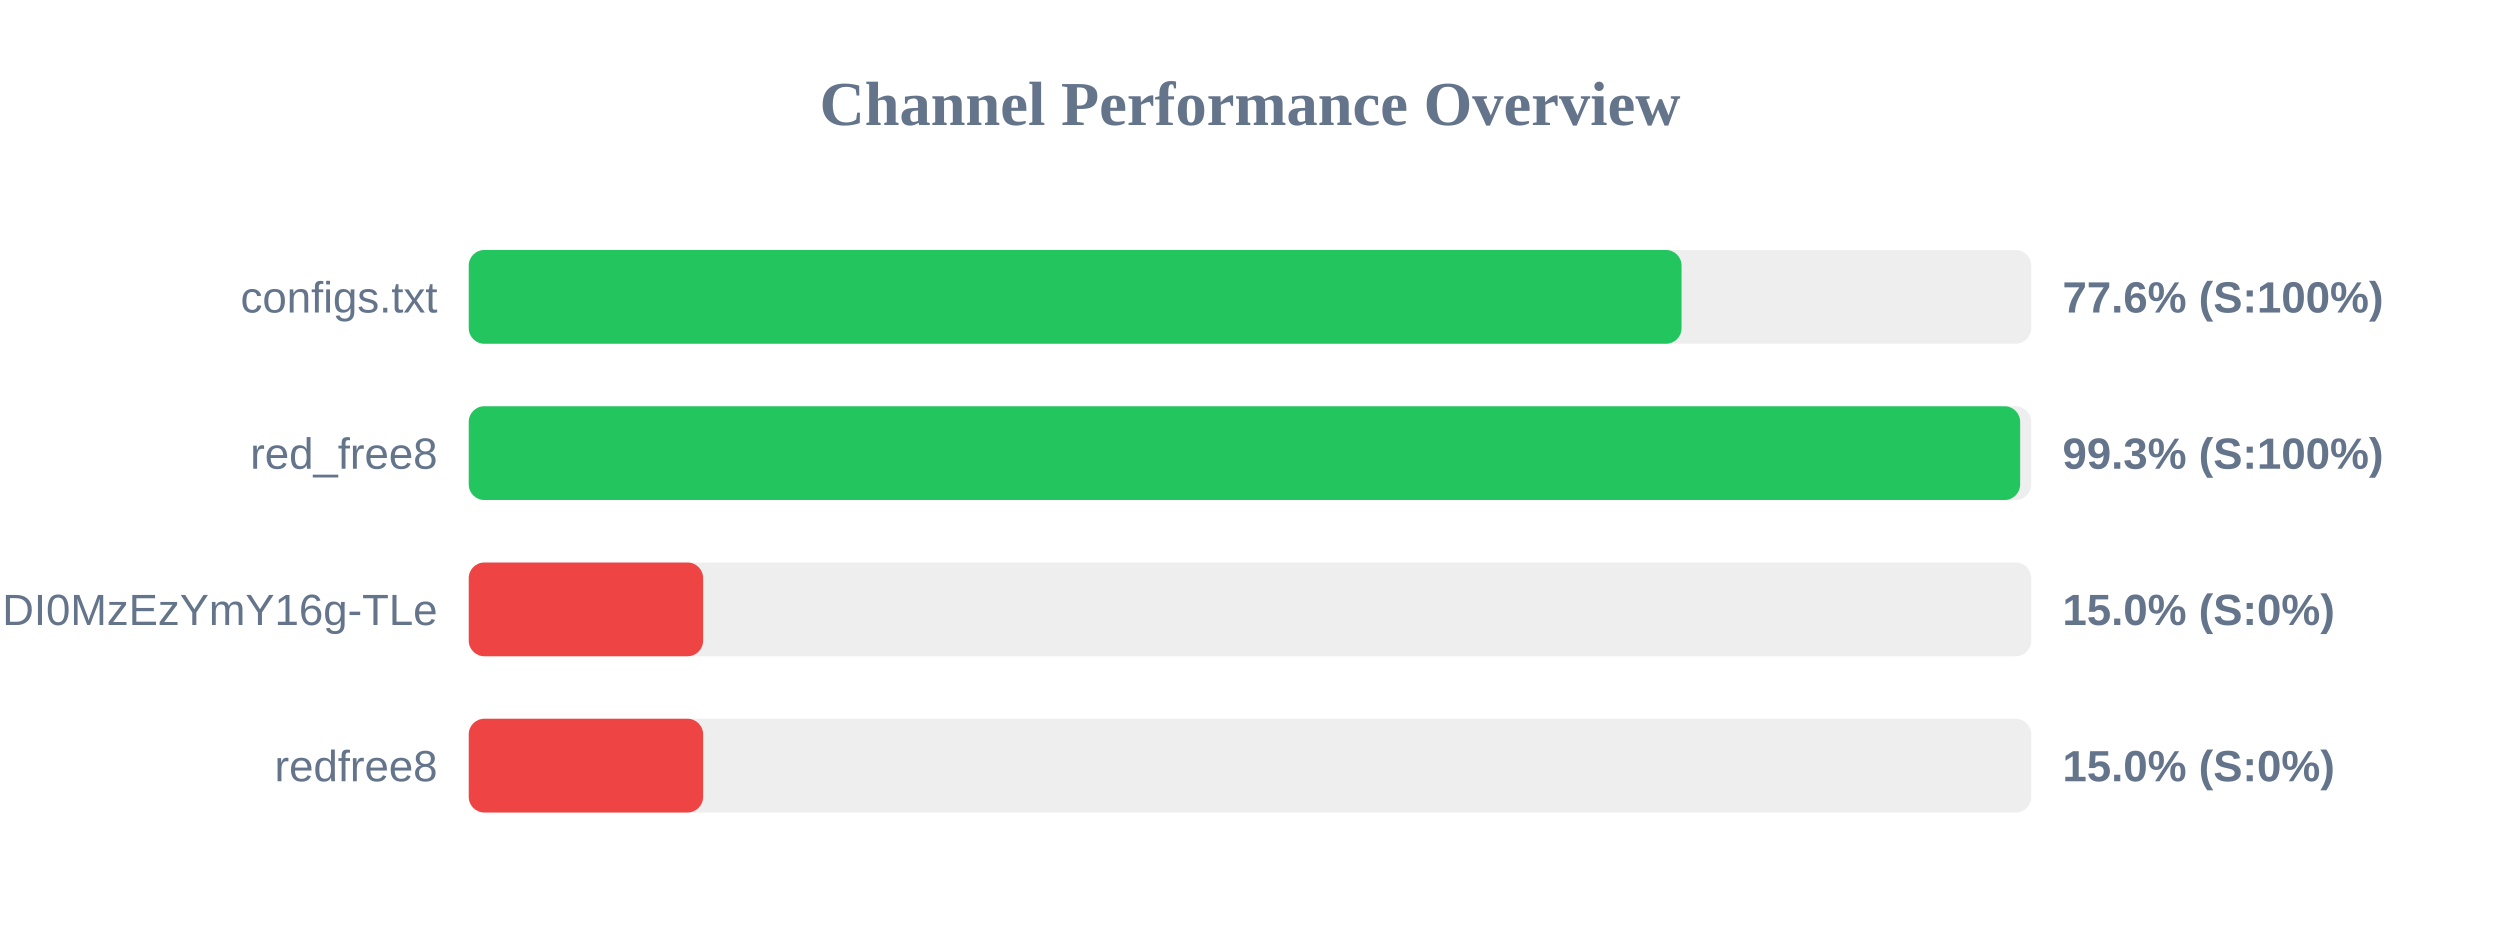
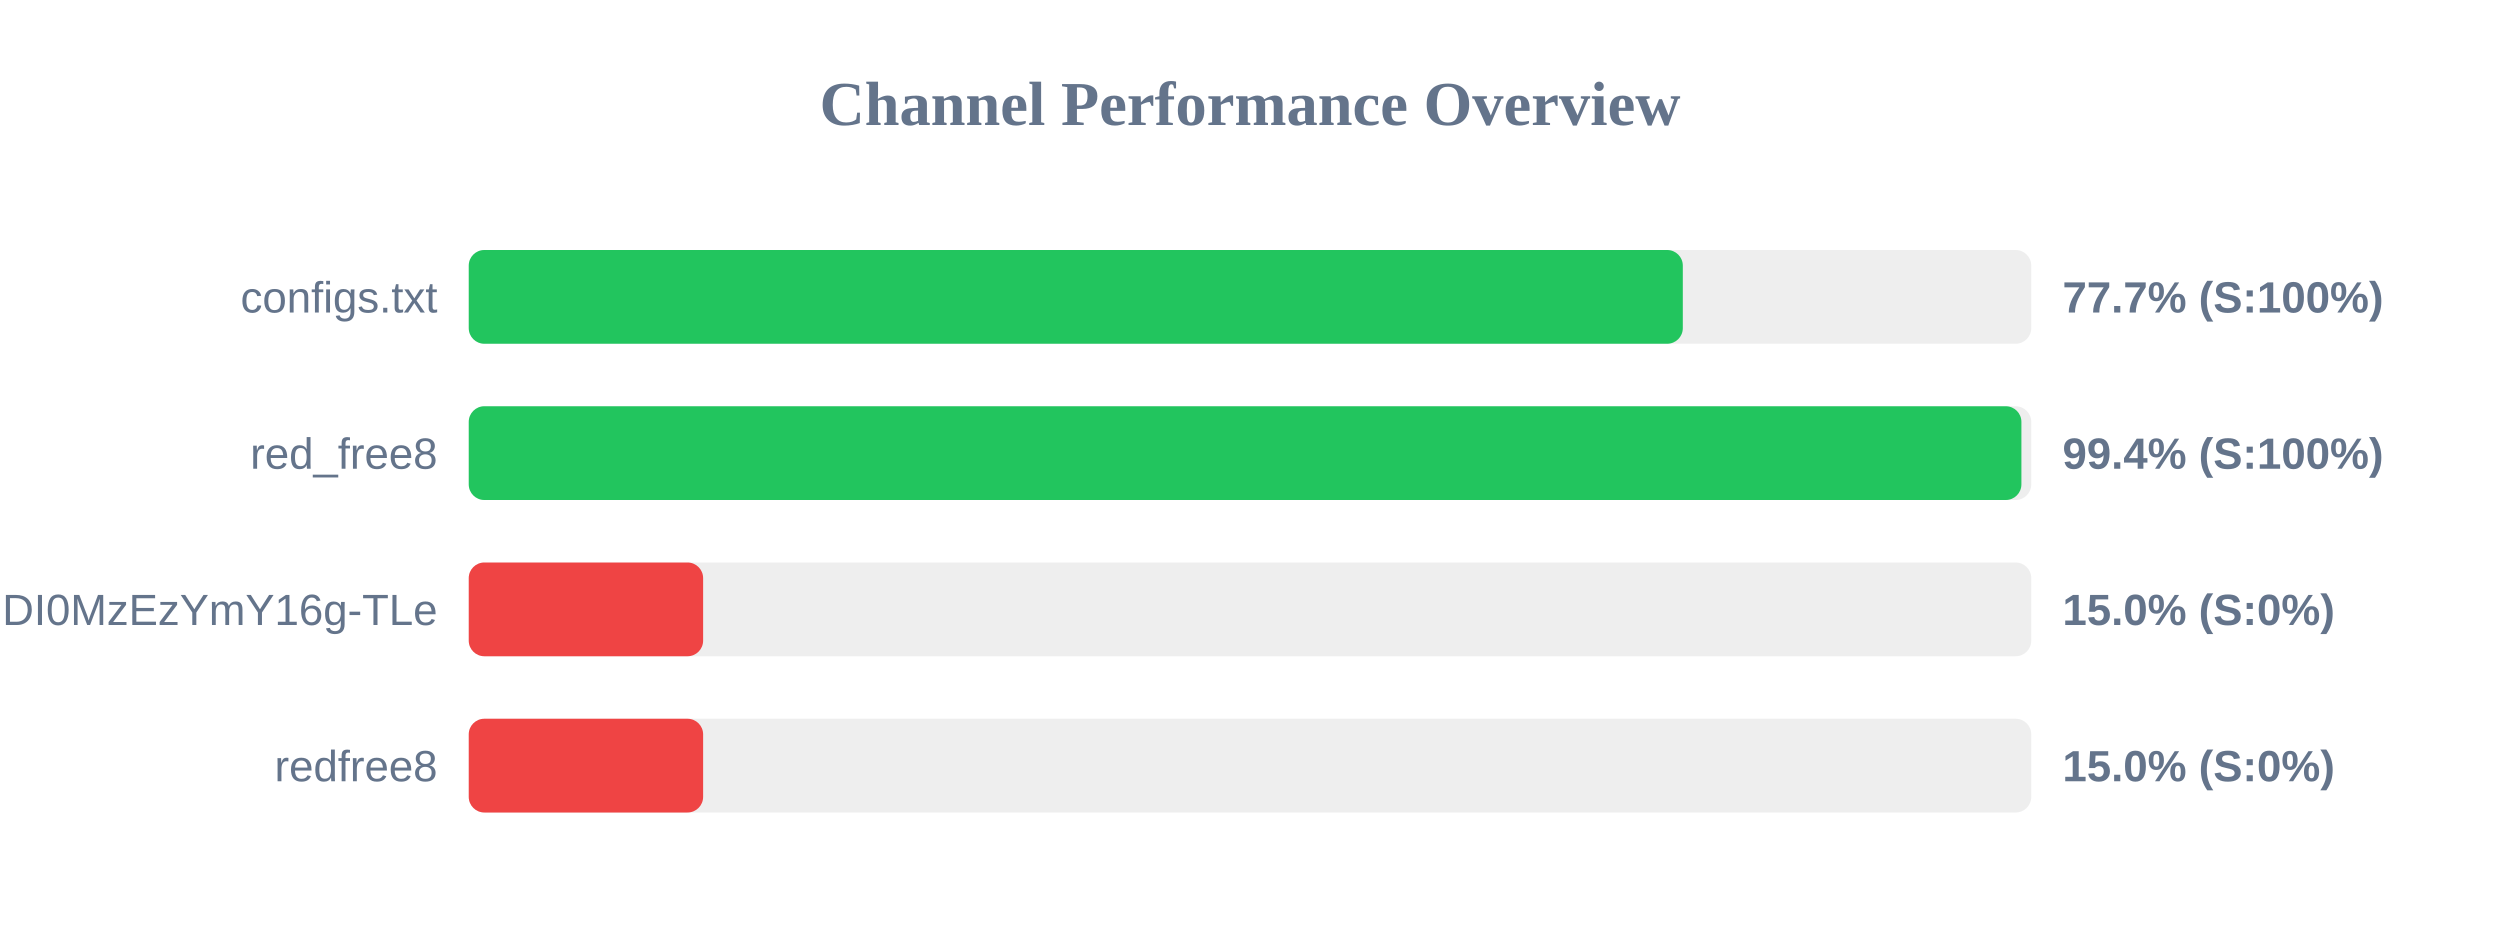
<svg xmlns="http://www.w3.org/2000/svg" width="800" height="300" version="1.1">
  <style>
        .row { font: 14px Arial; fill: #64748b; }
        .score { font: bold 14px Arial; fill: #64748b; }
    </style>
  <text x="400" y="40" text-anchor="middle" font-size="20px" font-weight="bold" fill="#64748b">Channel Performance Overview</text>
  <rect x="150" y="80" width="500" height="30" fill="#eee" rx="5" />
-   <rect x="150" y="80" width="388.1" height="30" fill="#22c55e" rx="5" />
+   <rect x="150" y="80" width="388.5" height="30" fill="#22c55e" rx="5" />
  <text x="140" y="100" text-anchor="end" class="row">configs.txt</text>
-   <text x="660" y="100" text-anchor="start" class="score">77.6% (S:100%)</text>
+   <text x="660" y="100" text-anchor="start" class="score">77.7% (S:100%)</text>
  <rect x="150" y="130" width="500" height="30" fill="#eee" rx="5" />
-   <rect x="150" y="130" width="496.45" height="30" fill="#22c55e" rx="5" />
+   <rect x="150" y="130" width="496.85" height="30" fill="#22c55e" rx="5" />
  <text x="140" y="150" text-anchor="end" class="row">red_free8</text>
-   <text x="660" y="150" text-anchor="start" class="score">99.3% (S:100%)</text>
+   <text x="660" y="150" text-anchor="start" class="score">99.4% (S:100%)</text>
  <rect x="150" y="180" width="500" height="30" fill="#eee" rx="5" />
  <rect x="150" y="180" width="75.0" height="30" fill="#ef4444" rx="5" />
  <text x="140" y="200" text-anchor="end" class="row">NjEzODY1NDgyOCwxNzQ1NDI0MzEzYmY16g-TLe</text>
  <text x="660" y="200" text-anchor="start" class="score">15.0% (S:0%)</text>
  <rect x="150" y="230" width="500" height="30" fill="#eee" rx="5" />
  <rect x="150" y="230" width="75.0" height="30" fill="#ef4444" rx="5" />
  <text x="140" y="250" text-anchor="end" class="row">redfree8</text>
  <text x="660" y="250" text-anchor="start" class="score">15.0% (S:0%)</text>
</svg>
